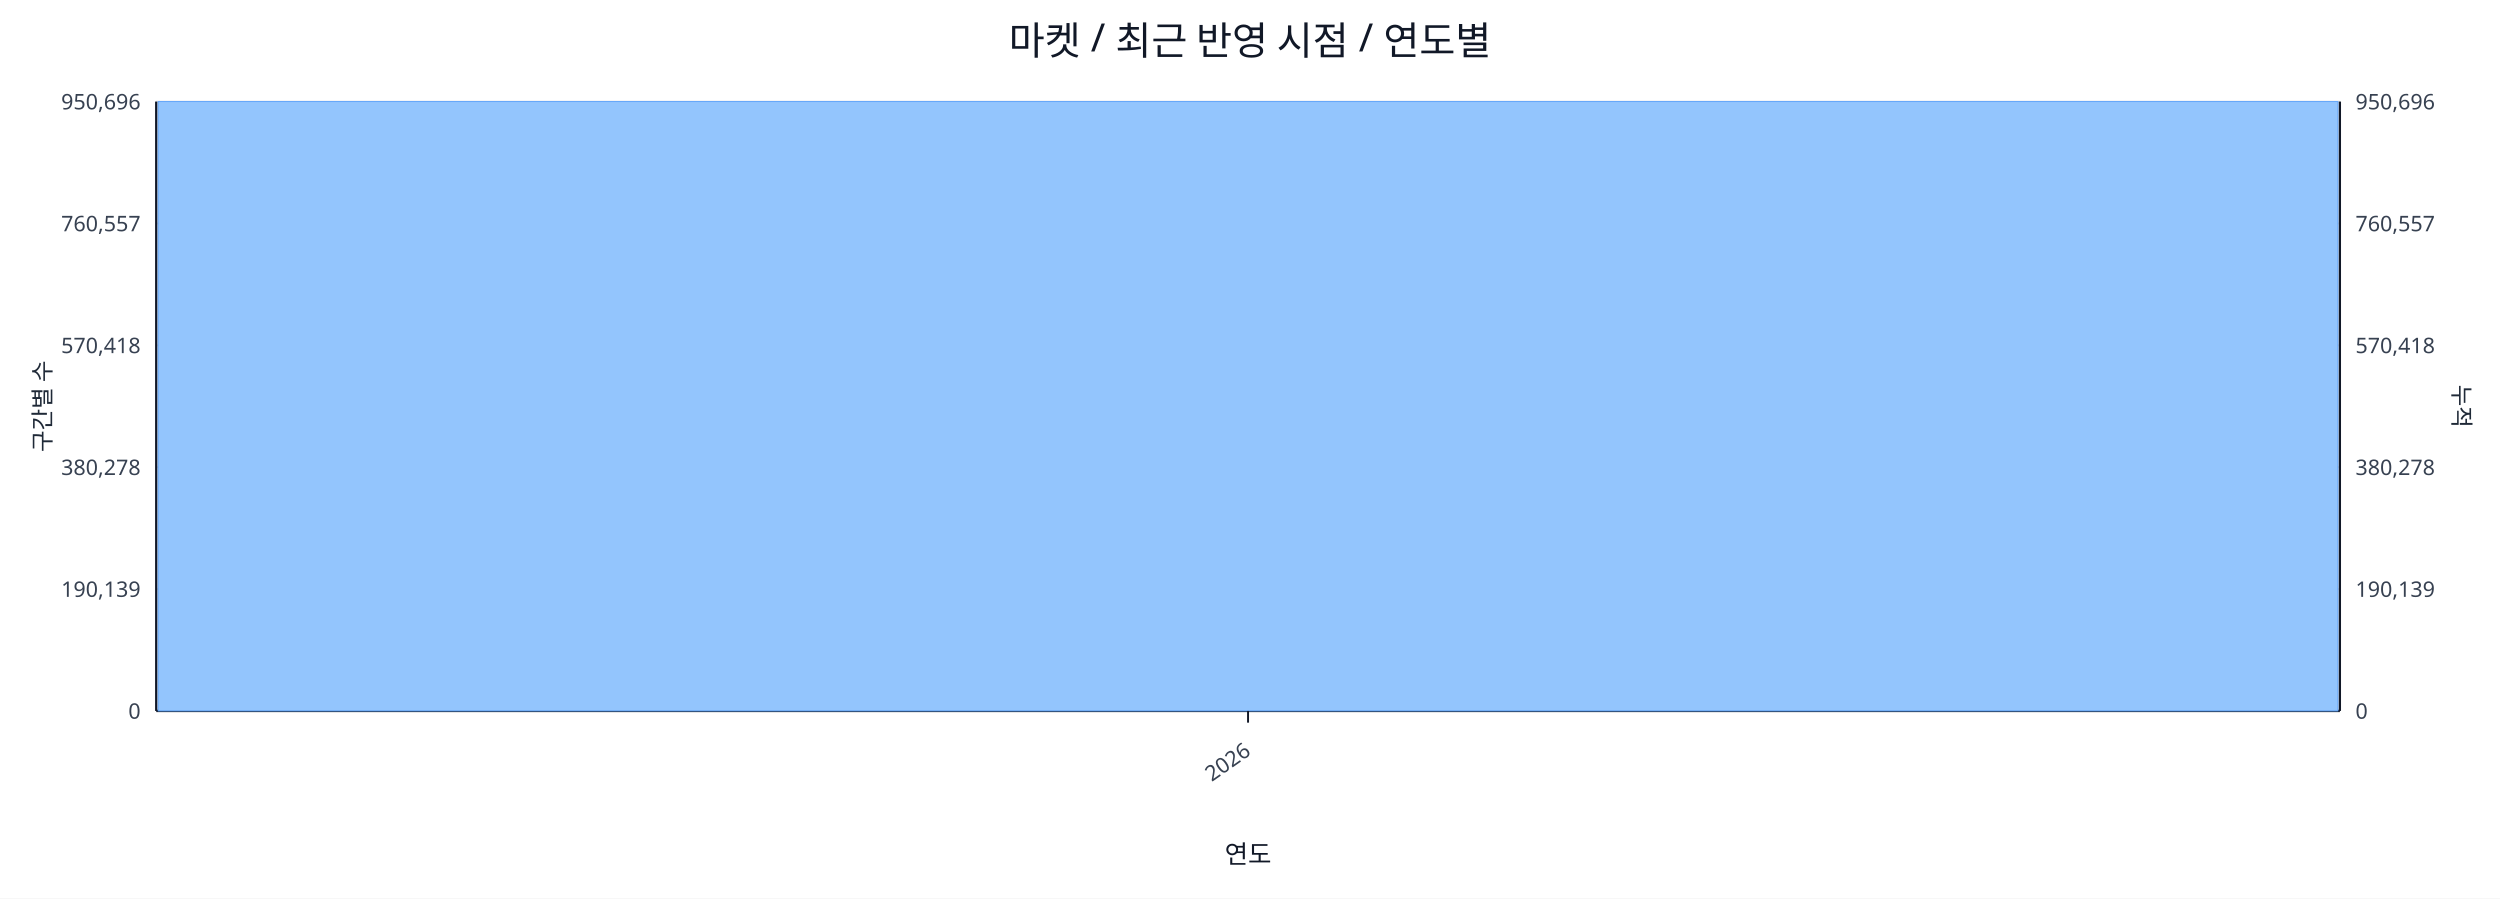
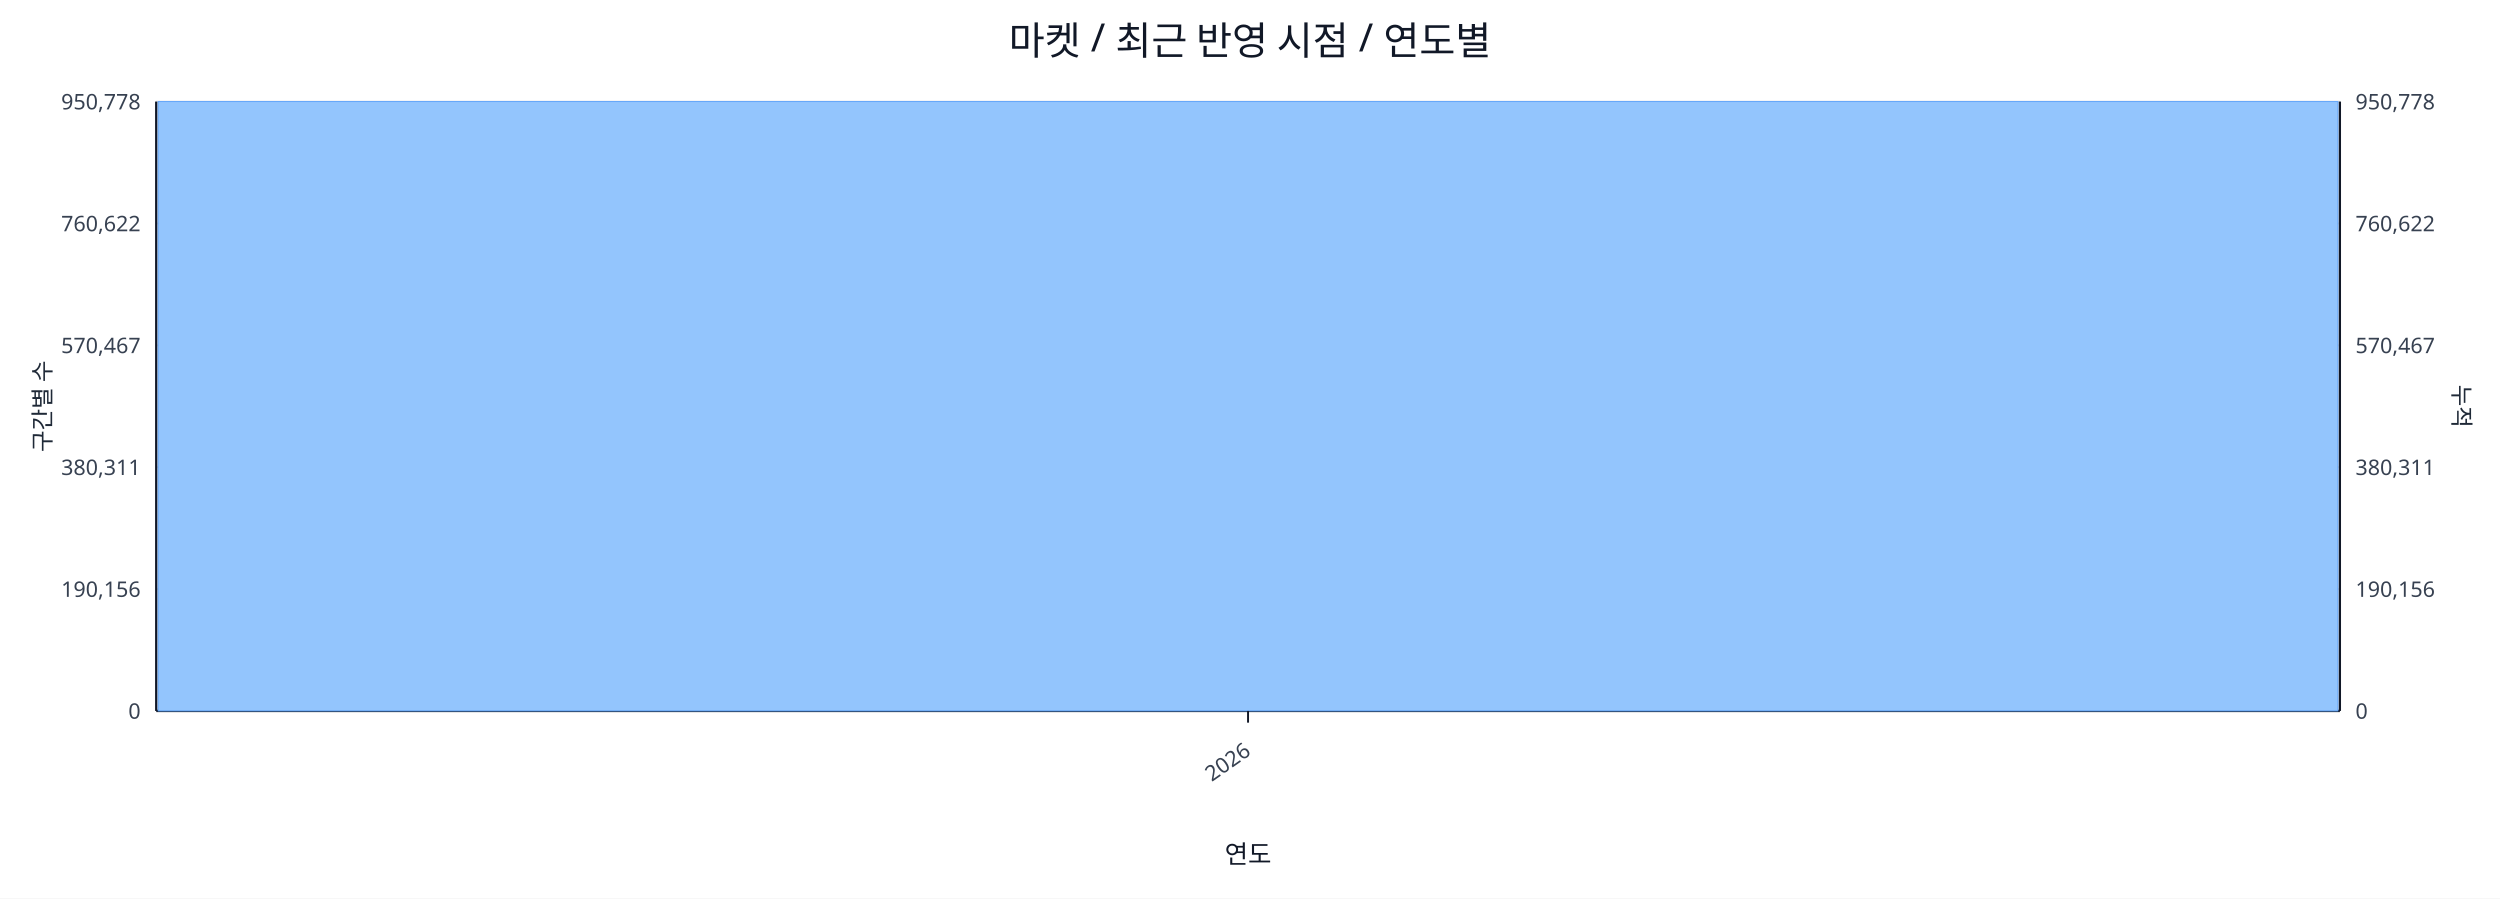
<svg xmlns="http://www.w3.org/2000/svg" width="1280" height="460" viewBox="0 0 1280 460">
  <rect x="0" y="0" width="100%" height="100%" fill="#ffffff" />
  <text x="640.0" y="28" font-size="20" text-anchor="middle" font-family="sans-serif" fill="#111827">마켓 / 최근 반영 시점 / 연도별</text>
  <line x1="80.0" y1="52.0" x2="1198.0" y2="52.0" stroke="#e5e7eb" stroke-width="1" />
-   <text x="72.0" y="56.0" font-size="11" text-anchor="end" font-family="sans-serif" fill="#374151">950,696</text>
-   <text x="1206.0" y="56.0" font-size="11" text-anchor="start" font-family="sans-serif" fill="#374151">950,696</text>
+   <text x="72.0" y="56.0" font-size="11" text-anchor="end" font-family="sans-serif" fill="#374151">950,778</text>
+   <text x="1206.0" y="56.0" font-size="11" text-anchor="start" font-family="sans-serif" fill="#374151">950,778</text>
  <line x1="80.0" y1="114.4" x2="1198.0" y2="114.4" stroke="#e5e7eb" stroke-width="1" />
-   <text x="72.0" y="118.4" font-size="11" text-anchor="end" font-family="sans-serif" fill="#374151">760,557</text>
-   <text x="1206.0" y="118.4" font-size="11" text-anchor="start" font-family="sans-serif" fill="#374151">760,557</text>
+   <text x="72.0" y="118.4" font-size="11" text-anchor="end" font-family="sans-serif" fill="#374151">760,622</text>
+   <text x="1206.0" y="118.4" font-size="11" text-anchor="start" font-family="sans-serif" fill="#374151">760,622</text>
  <line x1="80.0" y1="176.8" x2="1198.0" y2="176.8" stroke="#e5e7eb" stroke-width="1" />
-   <text x="72.0" y="180.8" font-size="11" text-anchor="end" font-family="sans-serif" fill="#374151">570,418</text>
-   <text x="1206.0" y="180.8" font-size="11" text-anchor="start" font-family="sans-serif" fill="#374151">570,418</text>
+   <text x="72.0" y="180.8" font-size="11" text-anchor="end" font-family="sans-serif" fill="#374151">570,467</text>
+   <text x="1206.0" y="180.8" font-size="11" text-anchor="start" font-family="sans-serif" fill="#374151">570,467</text>
  <line x1="80.0" y1="239.2" x2="1198.0" y2="239.2" stroke="#e5e7eb" stroke-width="1" />
-   <text x="72.0" y="243.2" font-size="11" text-anchor="end" font-family="sans-serif" fill="#374151">380,278</text>
-   <text x="1206.0" y="243.2" font-size="11" text-anchor="start" font-family="sans-serif" fill="#374151">380,278</text>
+   <text x="72.0" y="243.2" font-size="11" text-anchor="end" font-family="sans-serif" fill="#374151">380,311</text>
+   <text x="1206.0" y="243.2" font-size="11" text-anchor="start" font-family="sans-serif" fill="#374151">380,311</text>
  <line x1="80.0" y1="301.6" x2="1198.0" y2="301.6" stroke="#e5e7eb" stroke-width="1" />
-   <text x="72.0" y="305.6" font-size="11" text-anchor="end" font-family="sans-serif" fill="#374151">190,139</text>
-   <text x="1206.0" y="305.6" font-size="11" text-anchor="start" font-family="sans-serif" fill="#374151">190,139</text>
+   <text x="72.0" y="305.6" font-size="11" text-anchor="end" font-family="sans-serif" fill="#374151">190,156</text>
+   <text x="1206.0" y="305.6" font-size="11" text-anchor="start" font-family="sans-serif" fill="#374151">190,156</text>
  <line x1="80.0" y1="364.0" x2="1198.0" y2="364.0" stroke="#e5e7eb" stroke-width="1" />
  <text x="72.0" y="368.0" font-size="11" text-anchor="end" font-family="sans-serif" fill="#374151">0</text>
  <text x="1206.0" y="368.0" font-size="11" text-anchor="start" font-family="sans-serif" fill="#374151">0</text>
  <line x1="80.0" y1="364.0" x2="1198.0" y2="364.0" stroke="#111827" stroke-width="1.2" />
  <line x1="80.0" y1="52.0" x2="80.0" y2="364.0" stroke="#111827" stroke-width="1.2" />
  <line x1="1198.0" y1="52.0" x2="1198.0" y2="364.0" stroke="#111827" stroke-width="1.2" />
  <rect x="81.0" y="52.0" width="1116.0" height="312.0" fill="#93c5fd" stroke="#60a5fa" stroke-width="0.5" />
  <polyline fill="none" stroke="#ef4444" stroke-width="2" points="639.0,52.0" />
  <line x1="639.0" y1="364.0" x2="639.0" y2="370.0" stroke="#111827" stroke-width="1" />
  <text x="641.0" y="386.0" font-size="11" text-anchor="end" transform="rotate(-35 641.0 386.0)" font-family="sans-serif" fill="#374151">2026</text>
  <text x="26" y="208.0" font-size="12" transform="rotate(-90 26 208.0)" text-anchor="middle" font-family="sans-serif" fill="#1f2937">구간별 수</text>
  <text x="1256.0" y="208.0" font-size="12" transform="rotate(90 1256.0 208.0)" text-anchor="middle" font-family="sans-serif" fill="#1f2937">누적</text>
  <text x="639.0" y="442.0" font-size="13" text-anchor="middle" font-family="sans-serif" fill="#111827">연도</text>
</svg>
